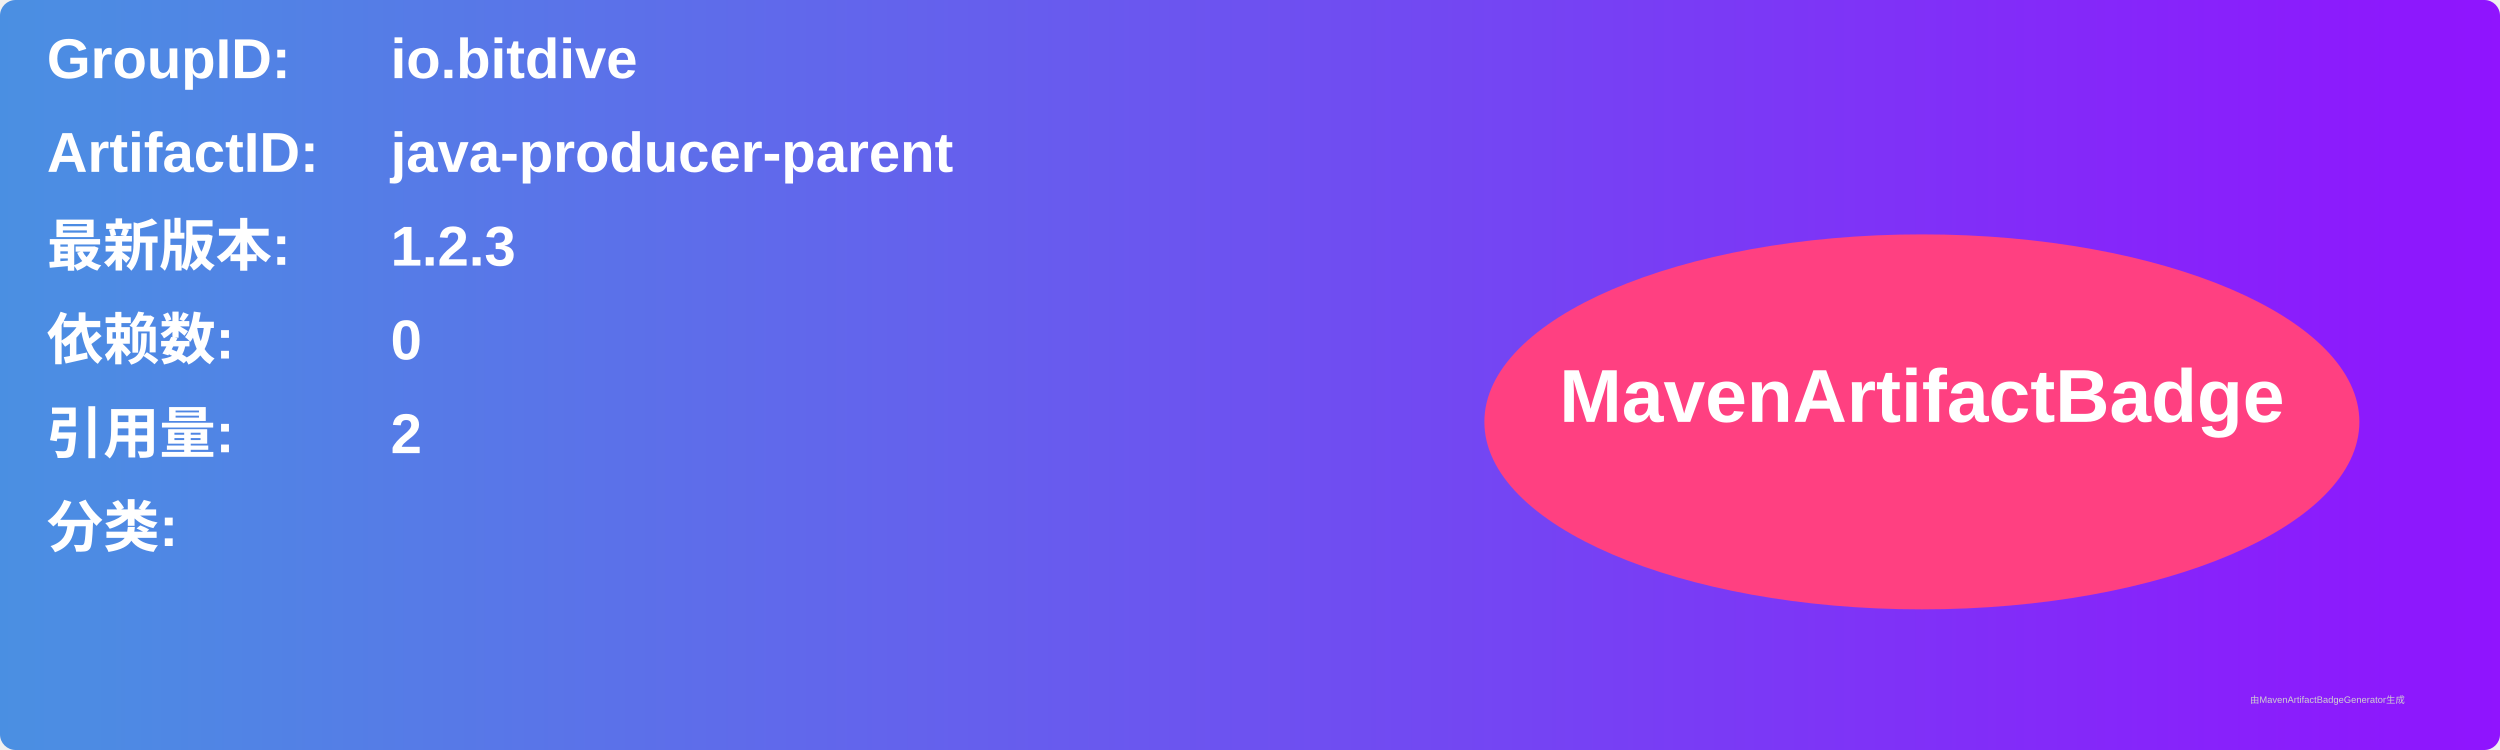
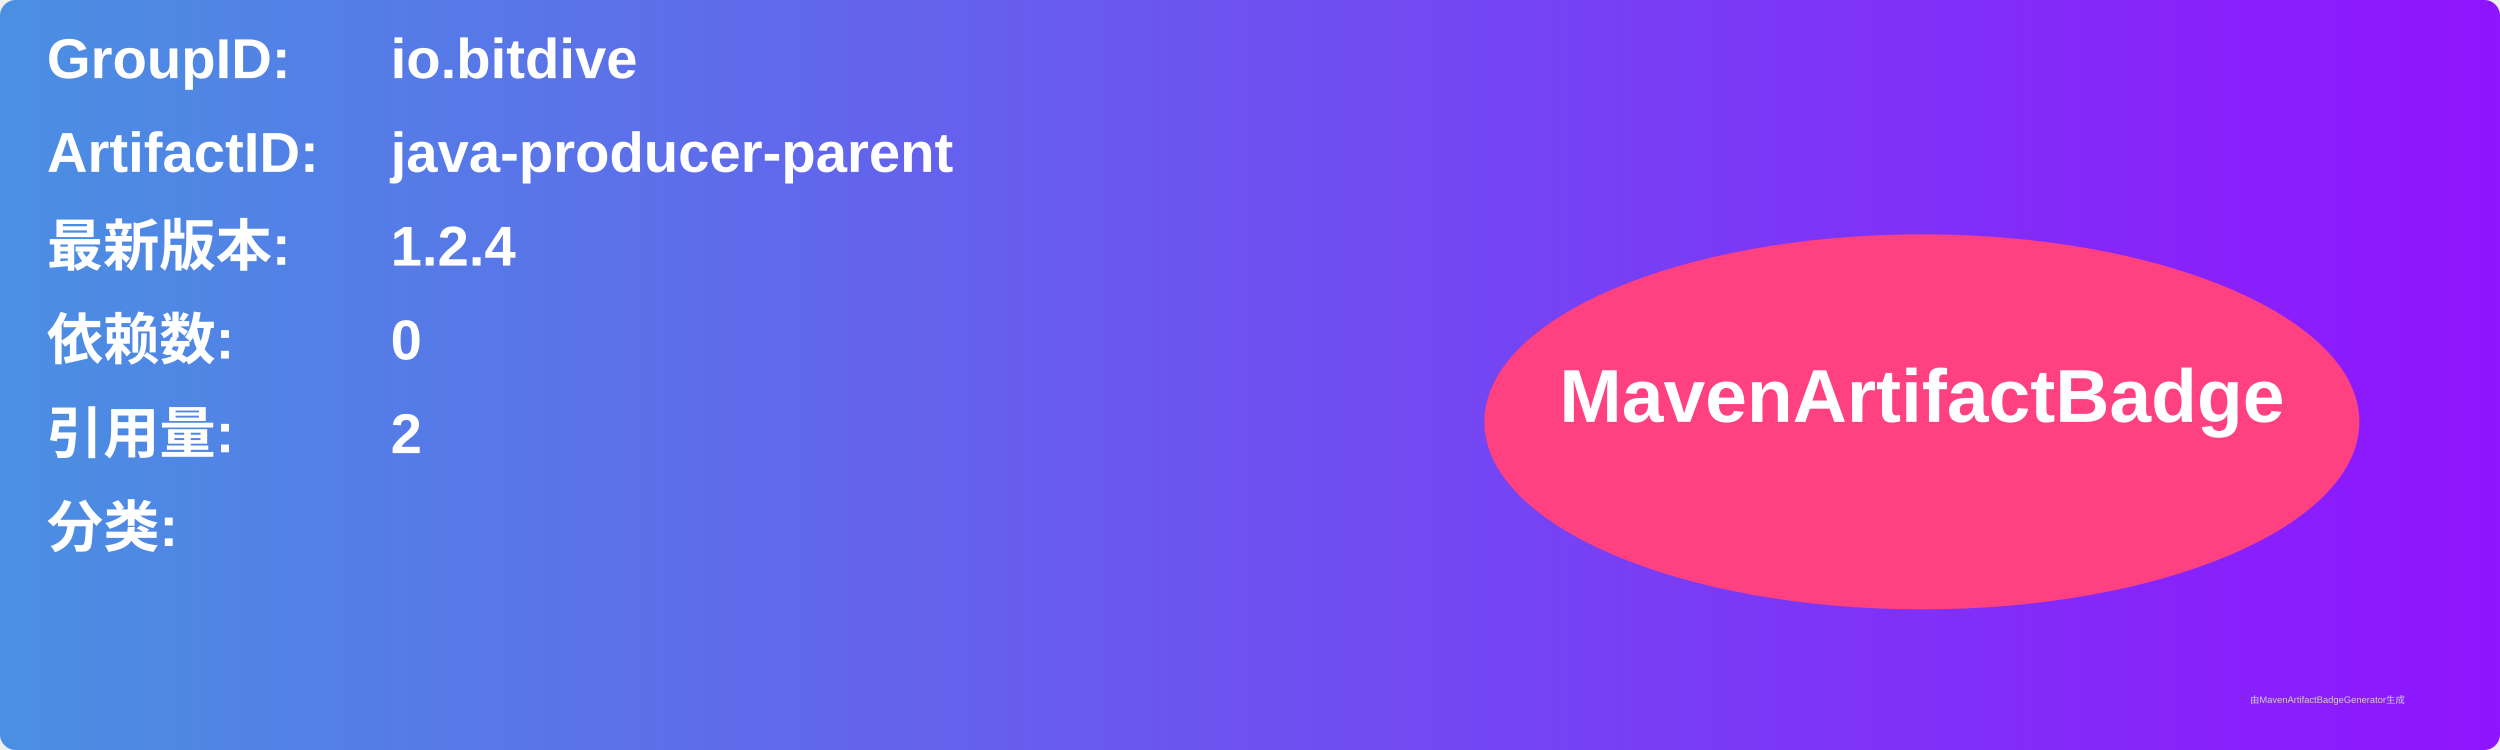
<svg xmlns="http://www.w3.org/2000/svg" width="800" height="240" viewBox="0 0 800 240">
  <linearGradient id="grad" x1="0%" y1="0%" x2="100%" y2="0%">
    <stop offset="0%" stop-color="#4a90e2" />
    <stop offset="100%" stop-color="#9013fe" />
  </linearGradient>
  <rect width="100%" height="100%" rx="5" ry="5" fill="url(#grad)" />
  <g transform="translate(15, 15)">
    <text x="0" y="10" font-family="Arial" font-size="18" fill="white" font-weight="bold" width="260">GroupID:</text>
    <text x="110" y="10" font-family="Arial" font-size="18" fill="white" font-weight="bold" width="460">io.bitdive</text>
    <text x="0" y="40" font-family="Arial" font-size="18" fill="white" font-weight="bold" width="260">ArtifactID:</text>
    <text x="110" y="40" font-family="Arial" font-size="18" fill="white" font-weight="bold" width="460">java-producer-parent</text>
    <text x="0" y="70" font-family="Arial" font-size="18" fill="white" font-weight="bold">最新版本:</text>
    <text x="110" y="70" font-family="Arial" font-size="18" fill="white" font-weight="bold">
-       <tspan font-weight="bold">1.2.3</tspan>
+       <tspan font-weight="bold">1.2.4</tspan>
    </text>
    <text x="0" y="100" font-family="Arial" font-size="18" fill="white" font-weight="bold">依赖数: </text>
    <text x="110" y="100" font-family="Arial" font-size="18" fill="white">
      <tspan font-weight="bold">0</tspan>
    </text>
    <text x="0" y="130" font-family="Arial" font-size="18" fill="white" font-weight="bold">引用量: </text>
    <text x="110" y="130" font-family="Arial" font-size="18" fill="white">
      <tspan font-weight="bold">2</tspan>
    </text>
    <text x="0" y="160" font-family="Arial" font-size="18" fill="white" font-weight="bold">分类:</text>
    <text x="10" y="190" font-family="Arial" font-size="10" fill="white">
      <tspan font-weight="bold" />
    </text>
    <ellipse cx="600" cy="120" rx="140" ry="60" fill="#ff4081" />
    <text x="600" y="120" text-anchor="middle" font-family="Arial" font-size="24" fill="white" font-weight="bold">MavenArtifactBadge</text>
  </g>
  <text x="720" y="225" font-family="Arial" font-size="3" fill="#d0d0d0">由MavenArtifactBadgeGenerator生成</text>
</svg>
